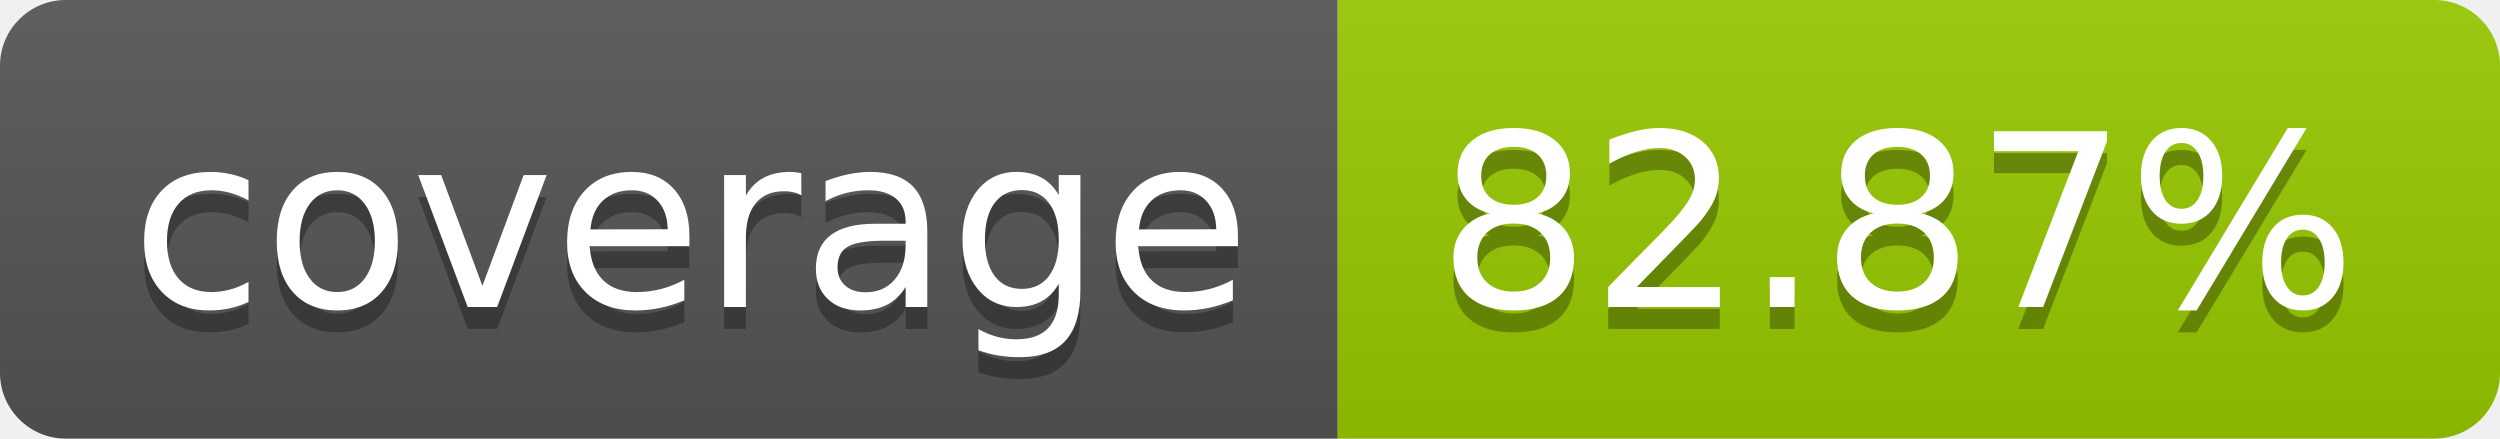
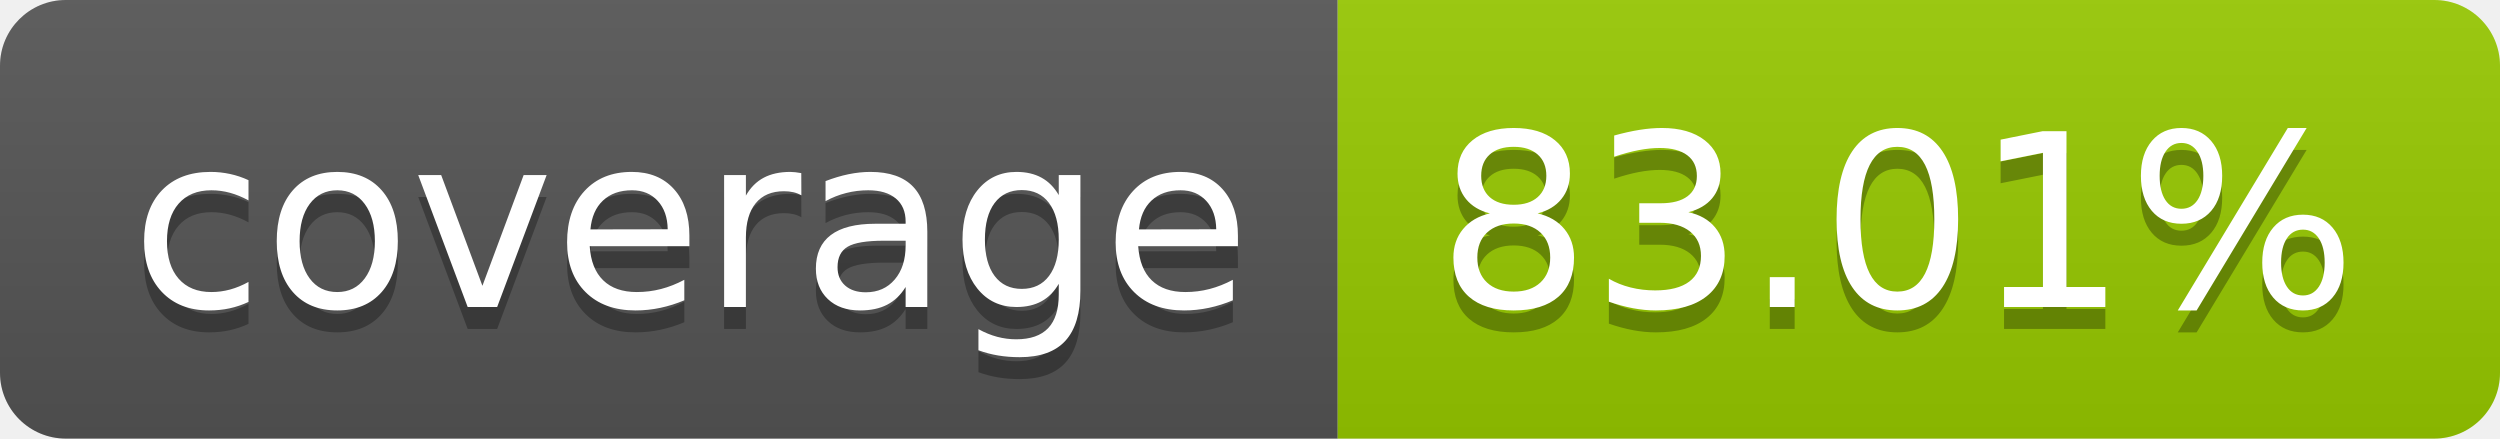
- <svg xmlns="http://www.w3.org/2000/svg" width="114" height="20" role="img" aria-label="coverage: 82.87%">
+ <svg xmlns="http://www.w3.org/2000/svg" width="114" height="20" role="img" aria-label="coverage: 83.01%">
  <linearGradient id="s" x2="0" y2="100%">
    <stop offset="0" stop-color="#bbb" stop-opacity=".1" />
    <stop offset="1" stop-opacity=".1" />
  </linearGradient>
  <clipPath id="r">
    <rect width="114" height="20" rx="3" fill="#fff" />
  </clipPath>
  <g clip-path="url(#r)">
    <rect width="61" height="20" fill="#555" />
    <rect x="61" width="53" height="20" fill="#97ca00" />
    <rect width="114" height="20" fill="url(#s)" />
  </g>
  <g fill="#fff" text-anchor="middle" font-family="Verdana,Geneva,DejaVu Sans,sans-serif" text-rendering="geometricPrecision" font-size="110">
    <text aria-hidden="true" x="315" y="150" fill="#010101" fill-opacity=".3" transform="scale(.1)" textLength="510">coverage</text>
    <text x="315" y="140" transform="scale(.1)" fill="#fff" textLength="510">coverage</text>
-     <text aria-hidden="true" x="865" y="150" fill="#010101" fill-opacity=".3" transform="scale(.1)" textLength="430">82.87%</text>
-     <text x="865" y="140" transform="scale(.1)" fill="#fff" textLength="430">82.87%</text>
+     <text aria-hidden="true" x="865" y="150" fill="#010101" fill-opacity=".3" transform="scale(.1)" textLength="430">83.01%</text>
+     <text x="865" y="140" transform="scale(.1)" fill="#fff" textLength="430">83.01%</text>
  </g>
</svg>
